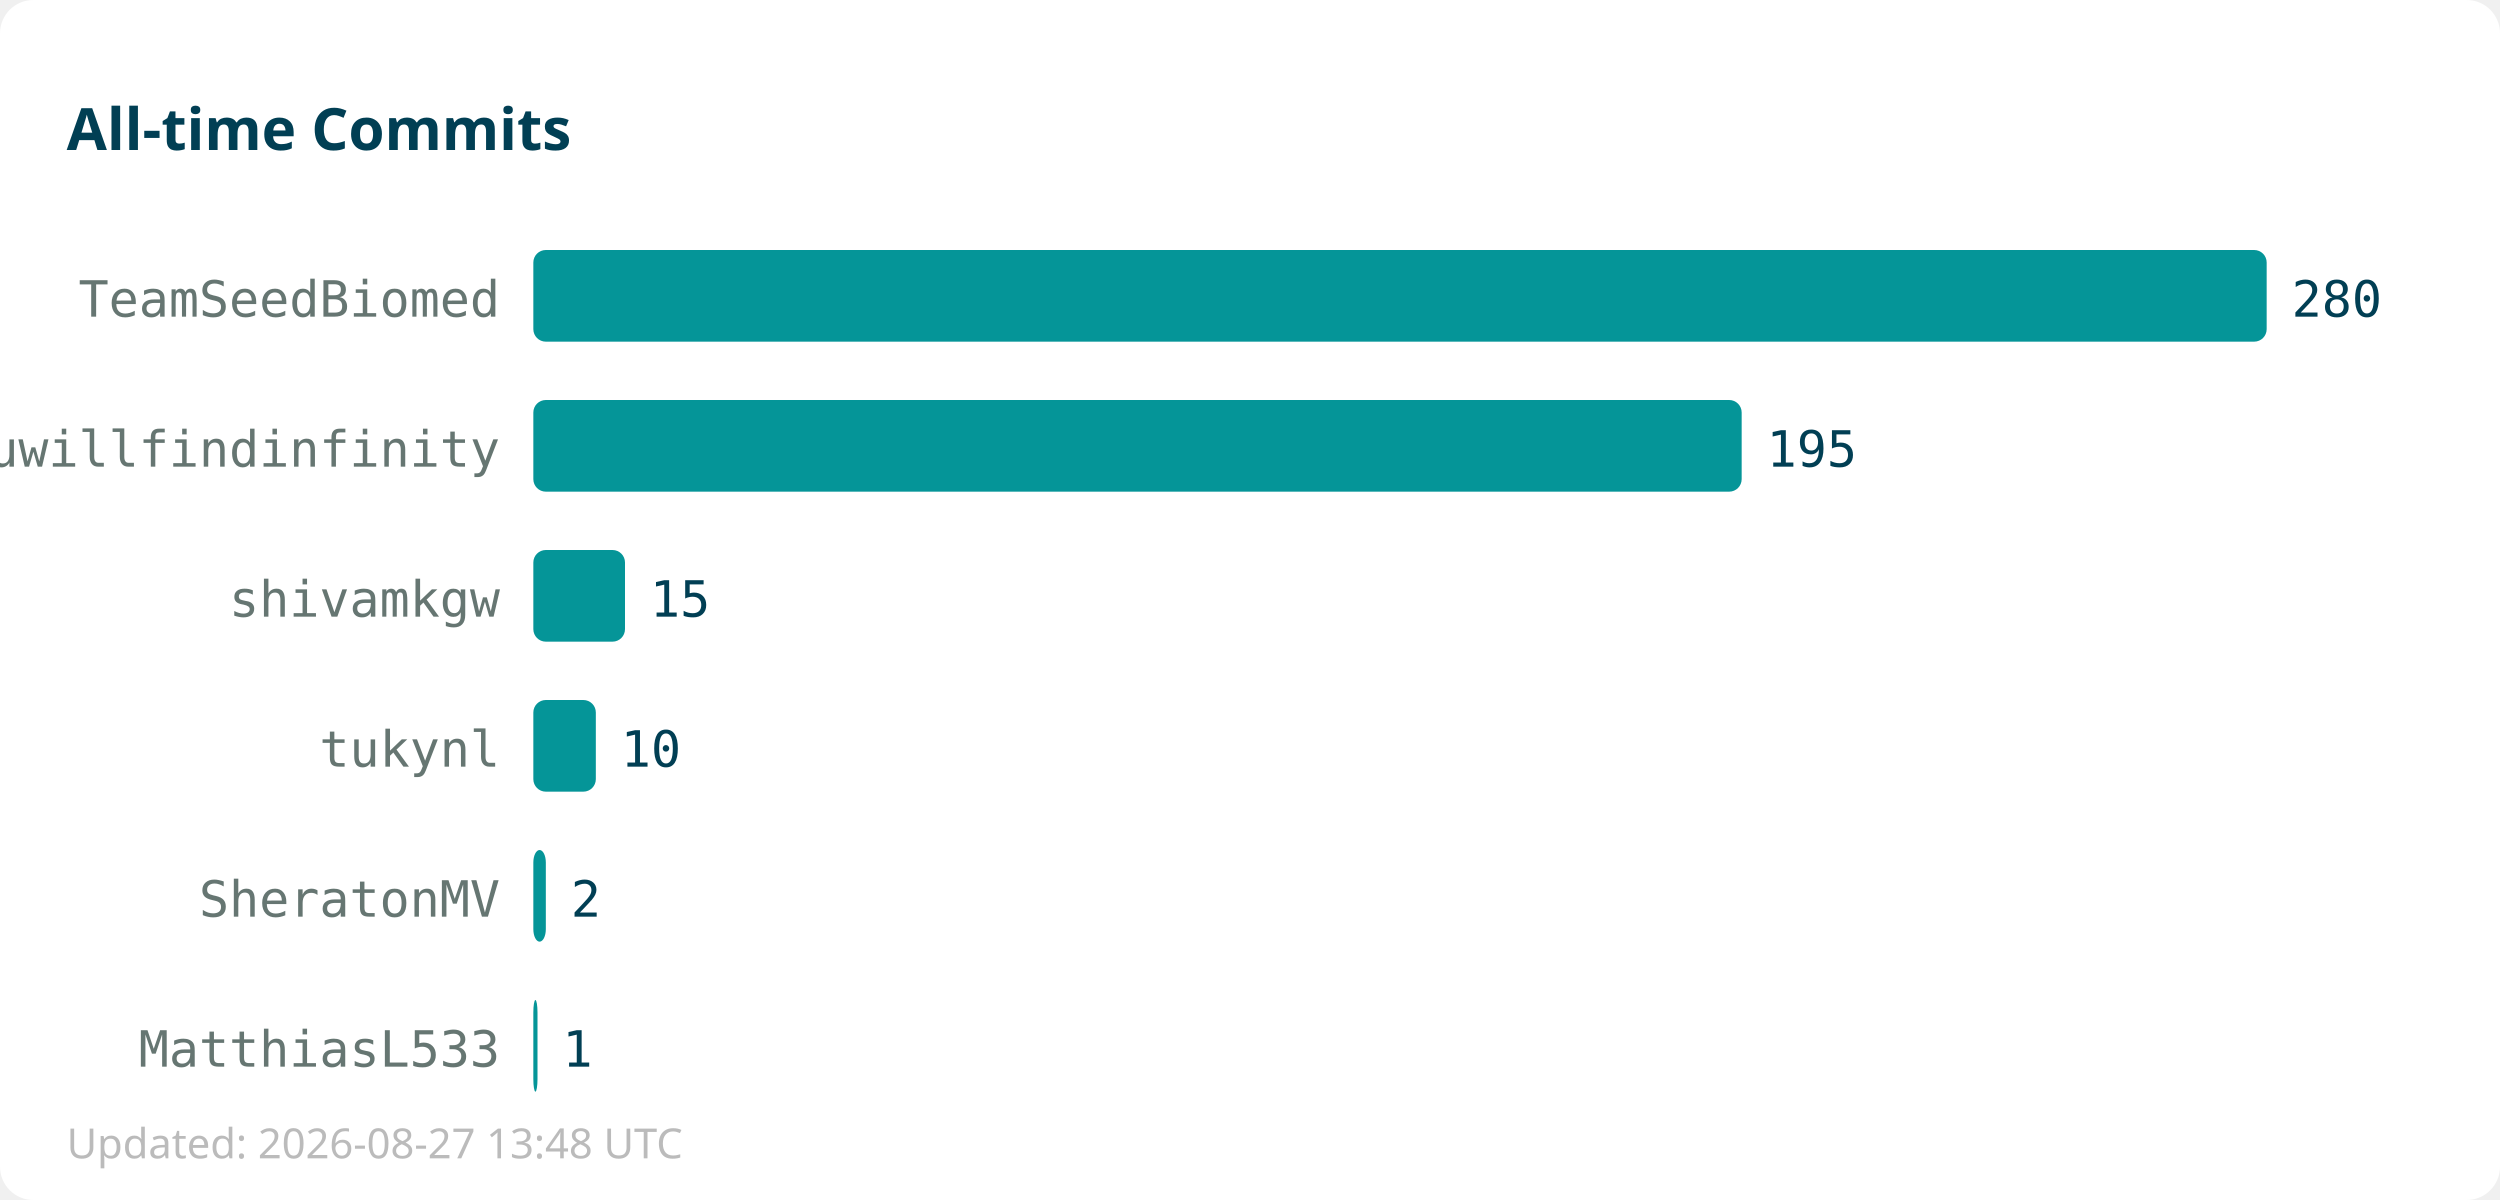
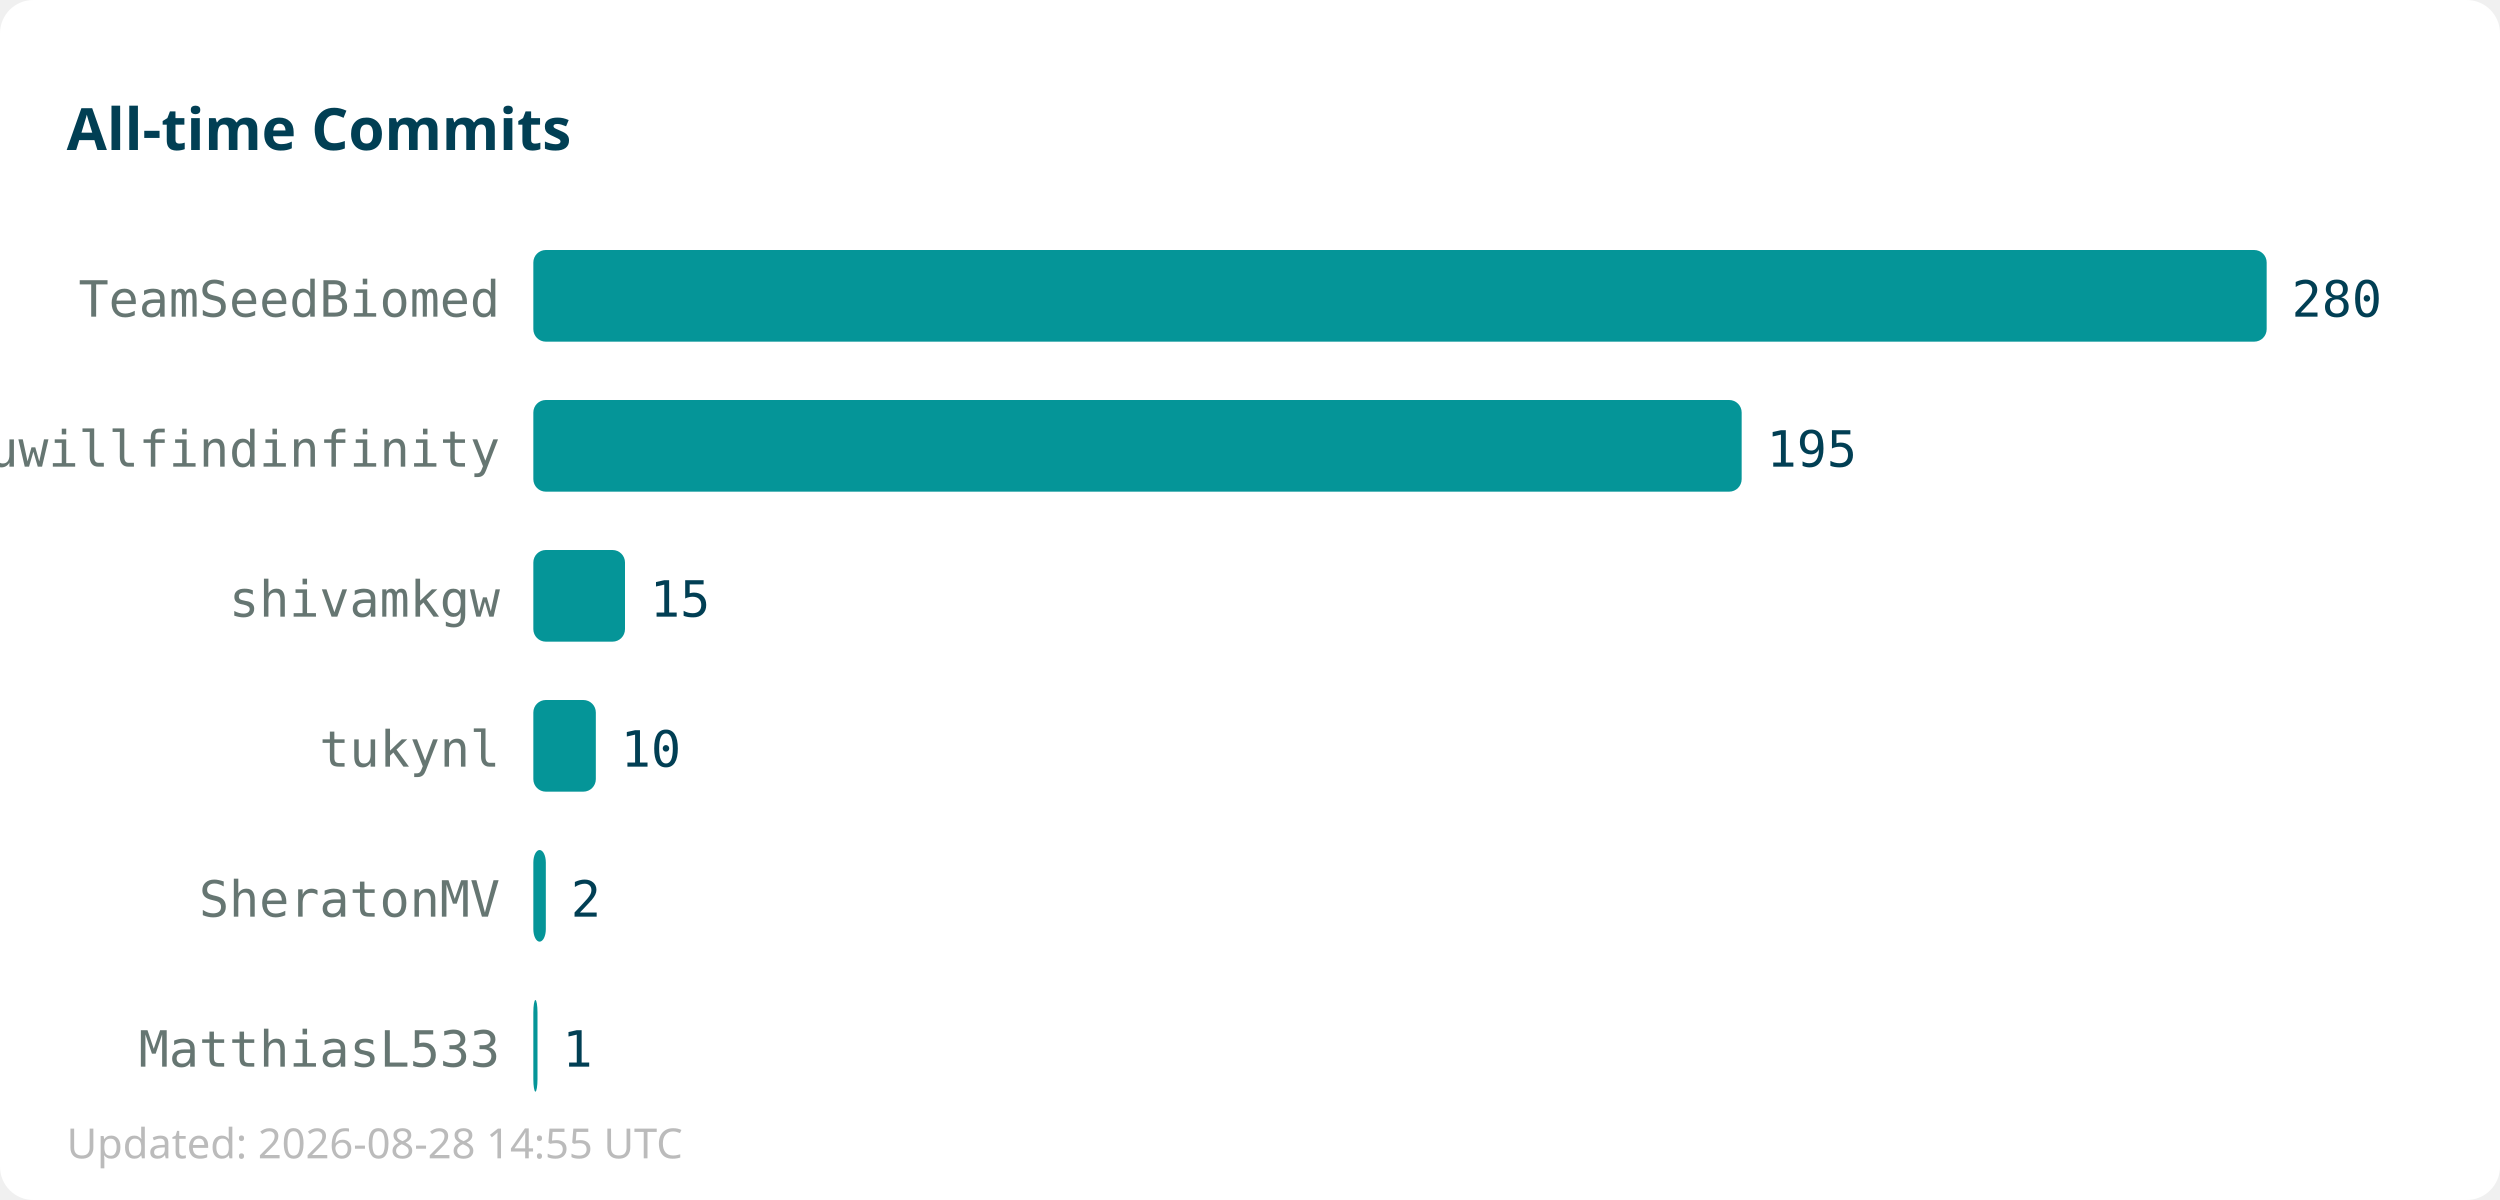
<svg xmlns="http://www.w3.org/2000/svg" width="600" height="288">
  <rect width="600" height="288" fill="#ffffff" rx="8" />
  <text x="16" y="36" font-family="sans-serif" font-size="14" font-weight="bold" fill="#013f54">All-time Commits</text>
  <text x="120" y="76" text-anchor="end" font-family="monospace" font-size="12" fill="#667672">TeamSeedBiomed</text>
  <rect x="128" y="60" width="416" height="22" fill="#059598" rx="3" />
  <text x="550" y="76" font-family="monospace" font-size="12" fill="#013f54">280</text>
  <text x="120" y="112" text-anchor="end" font-family="monospace" font-size="12" fill="#667672">youwillfindinfinity</text>
  <rect x="128" y="96" width="290" height="22" fill="#059598" rx="3" />
  <text x="424" y="112" font-family="monospace" font-size="12" fill="#013f54">195</text>
  <text x="120" y="148" text-anchor="end" font-family="monospace" font-size="12" fill="#667672">shivamkgw</text>
  <rect x="128" y="132" width="22" height="22" fill="#059598" rx="3" />
  <text x="156" y="148" font-family="monospace" font-size="12" fill="#013f54">15</text>
  <text x="120" y="184" text-anchor="end" font-family="monospace" font-size="12" fill="#667672">tukynl</text>
  <rect x="128" y="168" width="15" height="22" fill="#059598" rx="3" />
  <text x="149" y="184" font-family="monospace" font-size="12" fill="#013f54">10</text>
  <text x="120" y="220" text-anchor="end" font-family="monospace" font-size="12" fill="#667672">SheratonMV</text>
  <rect x="128" y="204" width="3" height="22" fill="#059598" rx="3" />
  <text x="137" y="220" font-family="monospace" font-size="12" fill="#013f54">2</text>
  <text x="120" y="256" text-anchor="end" font-family="monospace" font-size="12" fill="#667672">MatthiasL533</text>
  <rect x="128" y="240" width="1" height="22" fill="#059598" rx="3" />
  <text x="135" y="256" font-family="monospace" font-size="12" fill="#013f54">1</text>
-   <text x="16" y="278" font-family="sans-serif" font-size="10" fill="#bbbbbb">Updated: 2026-08-27 13:48 UTC</text>
+   <text x="16" y="278" font-family="sans-serif" font-size="10" fill="#bbbbbb">Updated: 2026-08-28 14:55 UTC</text>
</svg>
